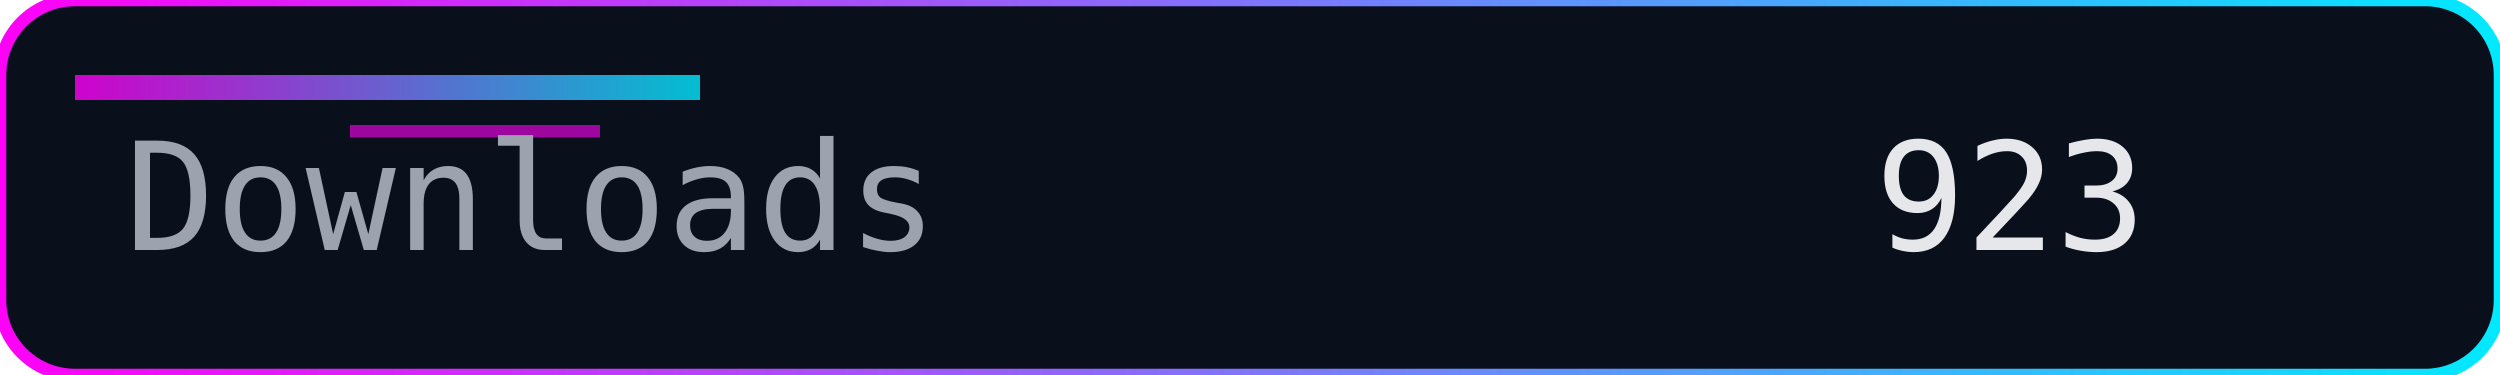
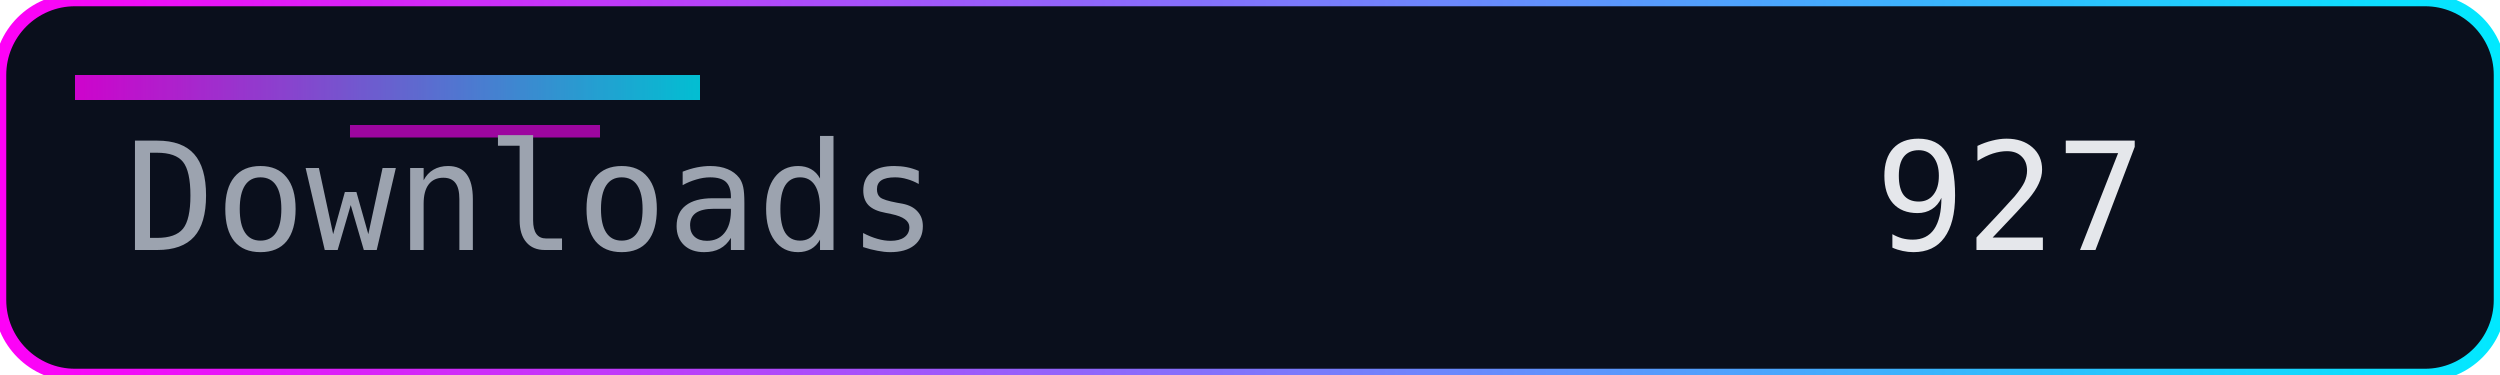
<svg xmlns="http://www.w3.org/2000/svg" width="200" height="30" role="img" aria-label="Downloads">
  <defs>
    <linearGradient id="accent" x1="0" y1="0" x2="1" y2="0">
      <stop offset="0%" stop-color="#ff00f7" />
      <stop offset="100%" stop-color="#00eaff" />
    </linearGradient>
  </defs>
  <rect width="200" height="30" rx="6" fill="#0a0f1c" />
  <rect width="200" height="30" rx="6" fill="none" stroke="url(#accent)" stroke-width="1" />
  <rect x="6" y="6" width="50" height="2" fill="url(#accent)" opacity="0.8" />
  <rect x="28" y="10" width="20" height="1" fill="#ff00f7" opacity="0.6" />
  <g font-family="Consolas, Menlo, monospace" font-size="12">
    <text x="10" y="20" fill="#9ca3af">Downloads</text>
-     <text x="150" y="20" fill="#e5e7eb">923</text>
+     <text x="150" y="20" fill="#e5e7eb">927</text>
  </g>
</svg>
